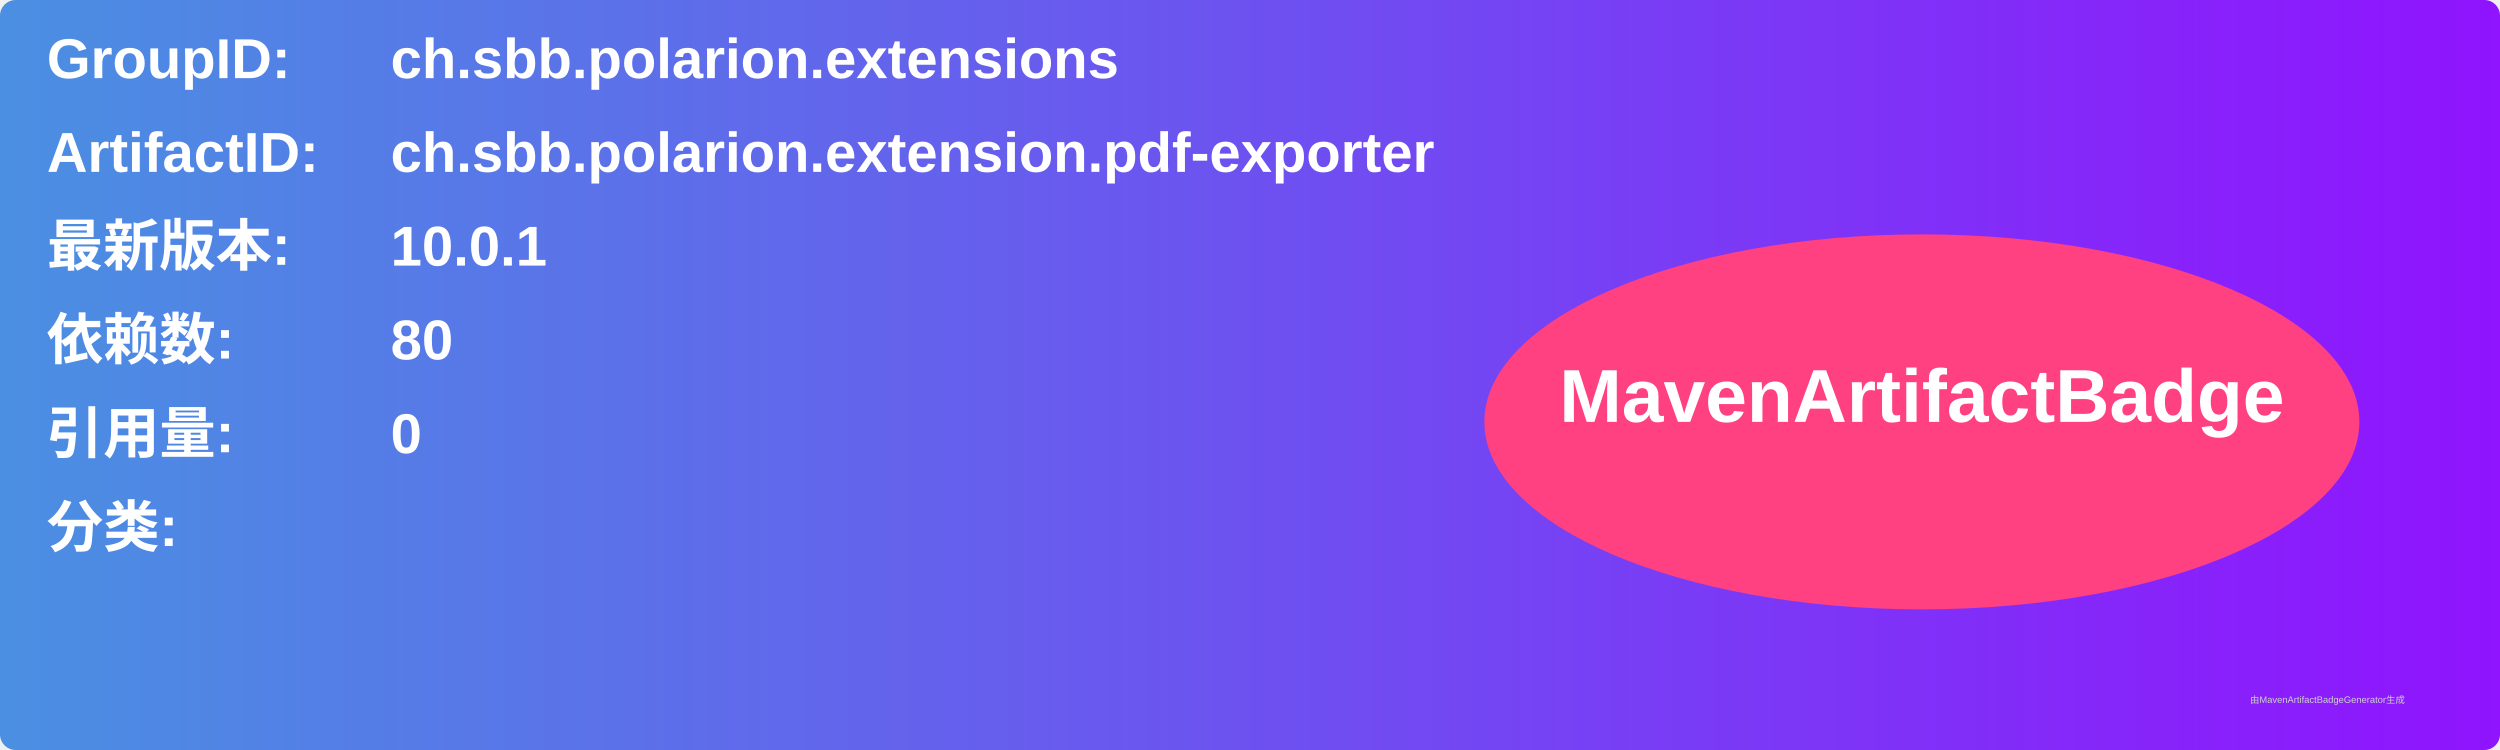
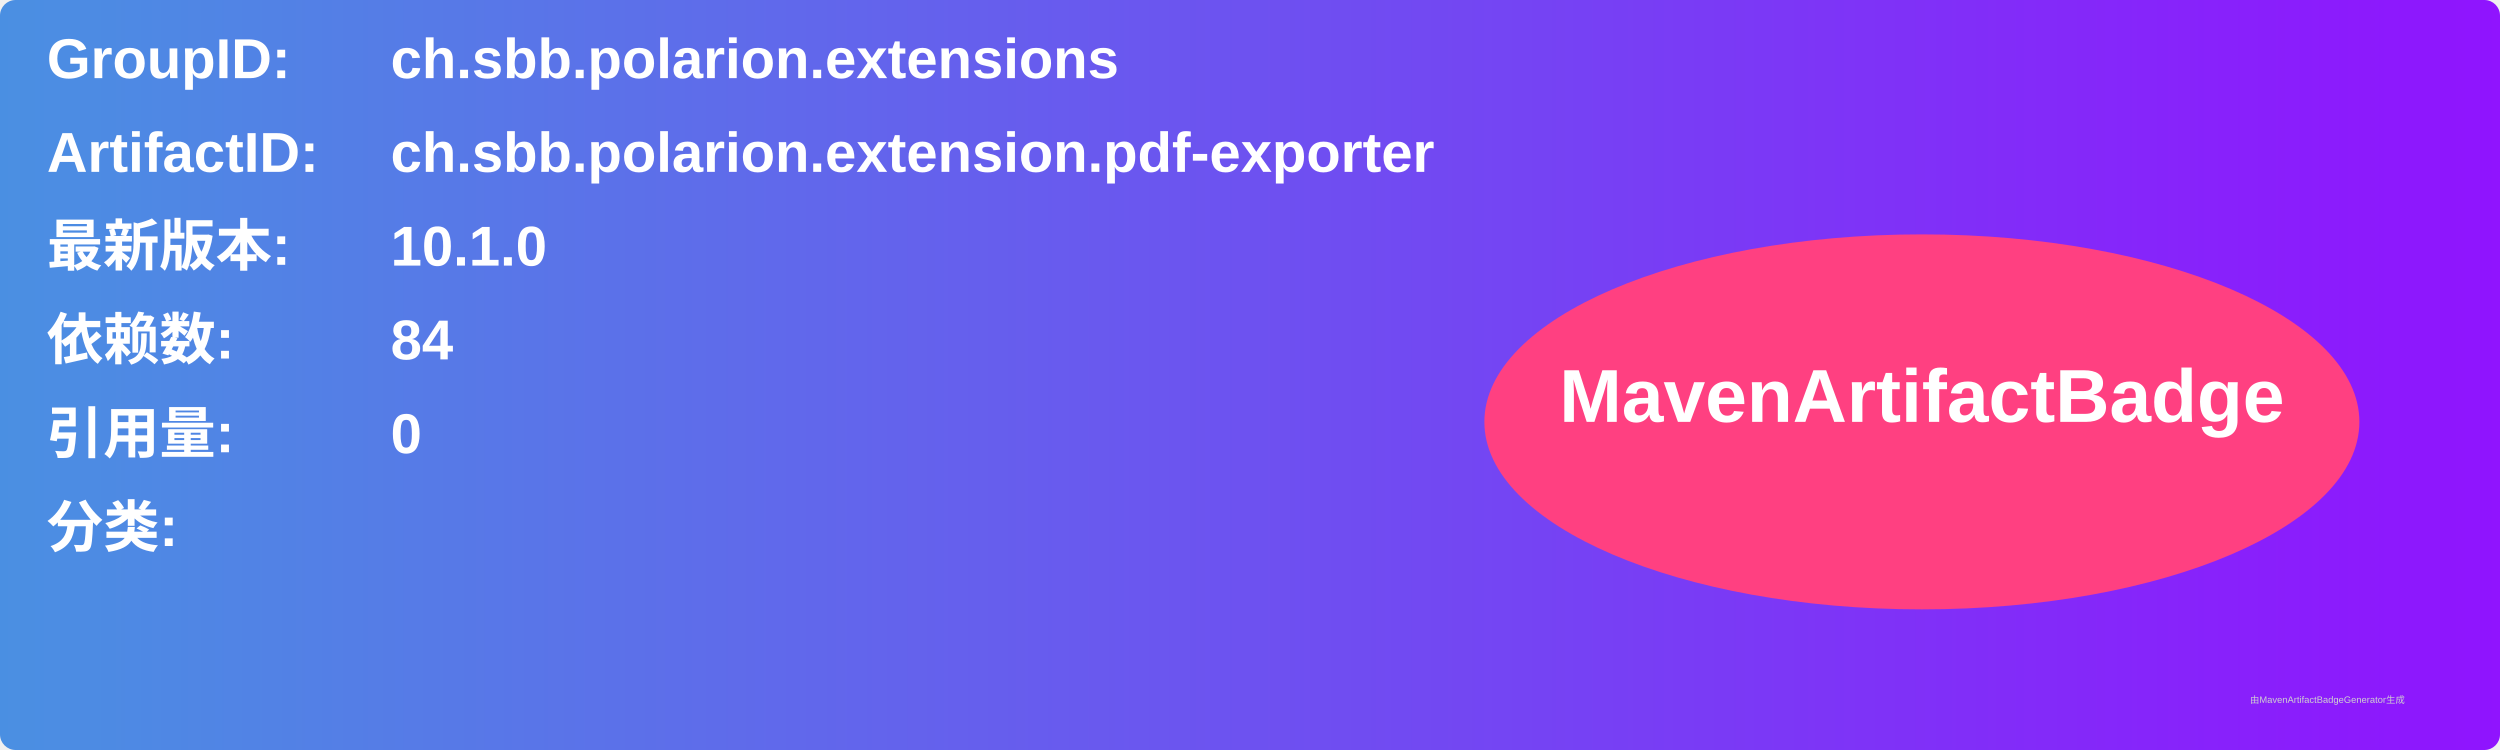
<svg xmlns="http://www.w3.org/2000/svg" width="800" height="240" viewBox="0 0 800 240">
  <linearGradient id="grad" x1="0%" y1="0%" x2="100%" y2="0%">
    <stop offset="0%" stop-color="#4a90e2" />
    <stop offset="100%" stop-color="#9013fe" />
  </linearGradient>
  <rect width="100%" height="100%" rx="5" ry="5" fill="url(#grad)" />
  <g transform="translate(15, 15)">
    <text x="0" y="10" font-family="Arial" font-size="18" fill="white" font-weight="bold" width="260">GroupID:</text>
    <text x="110" y="10" font-family="Arial" font-size="18" fill="white" font-weight="bold" width="460">ch.sbb.polarion.extensions</text>
    <text x="0" y="40" font-family="Arial" font-size="18" fill="white" font-weight="bold" width="260">ArtifactID:</text>
    <text x="110" y="40" font-family="Arial" font-size="18" fill="white" font-weight="bold" width="460">ch.sbb.polarion.extension.pdf-exporter</text>
    <text x="0" y="70" font-family="Arial" font-size="18" fill="white" font-weight="bold">最新版本:</text>
    <text x="110" y="70" font-family="Arial" font-size="18" fill="white" font-weight="bold">
-       <tspan font-weight="bold">10.0.1</tspan>
+       <tspan font-weight="bold">10.1.0</tspan>
    </text>
    <text x="0" y="100" font-family="Arial" font-size="18" fill="white" font-weight="bold">依赖数: </text>
    <text x="110" y="100" font-family="Arial" font-size="18" fill="white">
-       <tspan font-weight="bold">80</tspan>
+       <tspan font-weight="bold">84</tspan>
    </text>
    <text x="0" y="130" font-family="Arial" font-size="18" fill="white" font-weight="bold">引用量: </text>
    <text x="110" y="130" font-family="Arial" font-size="18" fill="white">
      <tspan font-weight="bold">0</tspan>
    </text>
    <text x="0" y="160" font-family="Arial" font-size="18" fill="white" font-weight="bold">分类:</text>
    <text x="10" y="190" font-family="Arial" font-size="10" fill="white">
      <tspan font-weight="bold" />
    </text>
    <ellipse cx="600" cy="120" rx="140" ry="60" fill="#ff4081" />
    <text x="600" y="120" text-anchor="middle" font-family="Arial" font-size="24" fill="white" font-weight="bold">MavenArtifactBadge</text>
  </g>
  <text x="720" y="225" font-family="Arial" font-size="3" fill="#d0d0d0">由MavenArtifactBadgeGenerator生成</text>
</svg>
